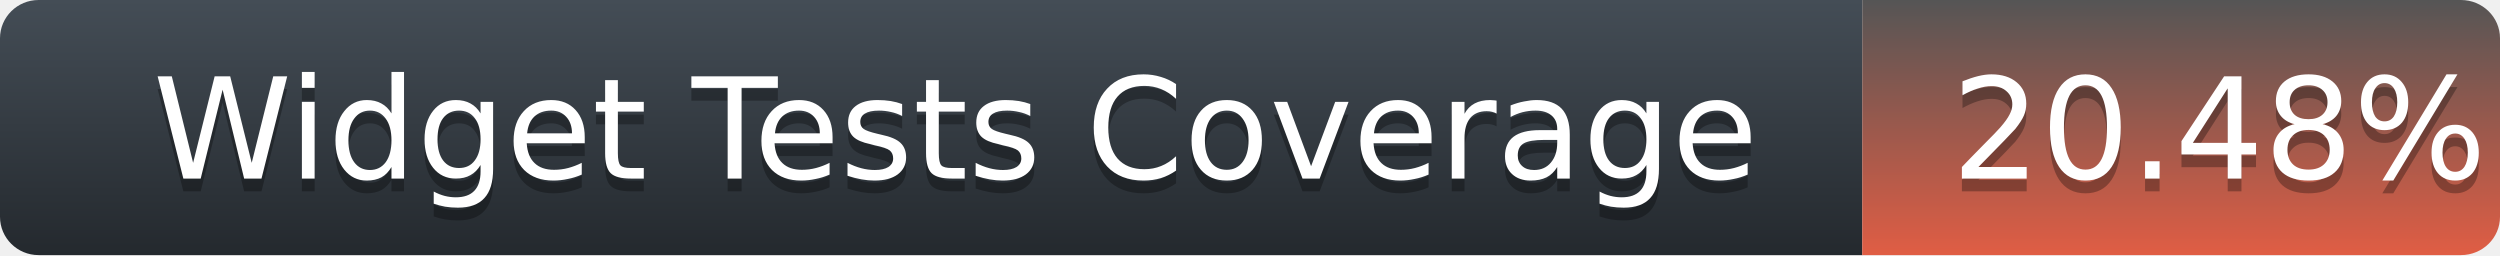
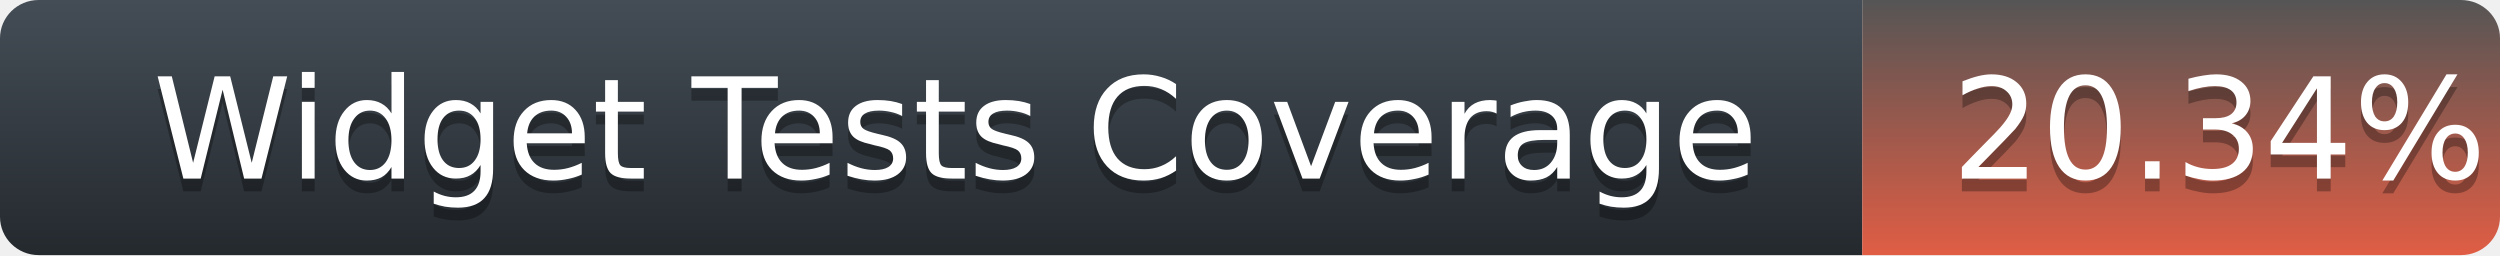
<svg xmlns="http://www.w3.org/2000/svg" width="196" height="20">
  <defs>
    <linearGradient id="title-fill" x1="50%" y1="0%" x2="50%" y2="100%">
      <stop stop-color="#444D56" offset="0%" />
      <stop stop-color="#24292E" offset="100%" />
    </linearGradient>
    <linearGradient id="coverage-fill" x1="50%" y1="0%" x2="50%" y2="100%">
      <stop stop-color="#555" offset="0%" />
      <stop stop-color="#e05d44" offset="100%" />
    </linearGradient>
  </defs>
  <g fill="none" fill-rule="evenodd">
    <g font-family="'DejaVu Sans',Verdana,Geneva,sans-serif" font-size="11">
      <path d="M0,3 C0,1.343 1.355,0 3.027,0 L146,0 L146,20 L3.027,20 C1.355,20 0,18.657 0,17 L0,3 Z" fill="url(#title-fill)" fill-rule="nonzero" />
      <text fill="#010101" fill-opacity=".3">
        <tspan x="12" y="15" aria-hidden="true">Widget Tests Coverage</tspan>
      </text>
      <text fill="#FFFFFF">
        <tspan x="12" y="14">Widget Tests Coverage</tspan>
      </text>
    </g>
    <g transform="translate(146)" font-family="'DejaVu Sans',Verdana,Geneva,sans-serif" font-size="11">
      <path d="M0 0h46.939C48.629 0 50 1.343 50 3v14c0 1.657-1.37 3-3.061 3H0V0z" fill="url(#coverage-fill)" fill-rule="nonzero" />
      <text fill="#010101" fill-opacity=".3" aria-hidden="true">
-         <tspan x="7" y="15">20.48%</tspan>
+         <tspan x="7" y="15">20.34%</tspan>
      </text>
      <text fill="#FFFFFF">
-         <tspan x="7" y="14">20.48%</tspan>
+         <tspan x="7" y="14">20.34%</tspan>
      </text>
    </g>
  </g>
</svg>
